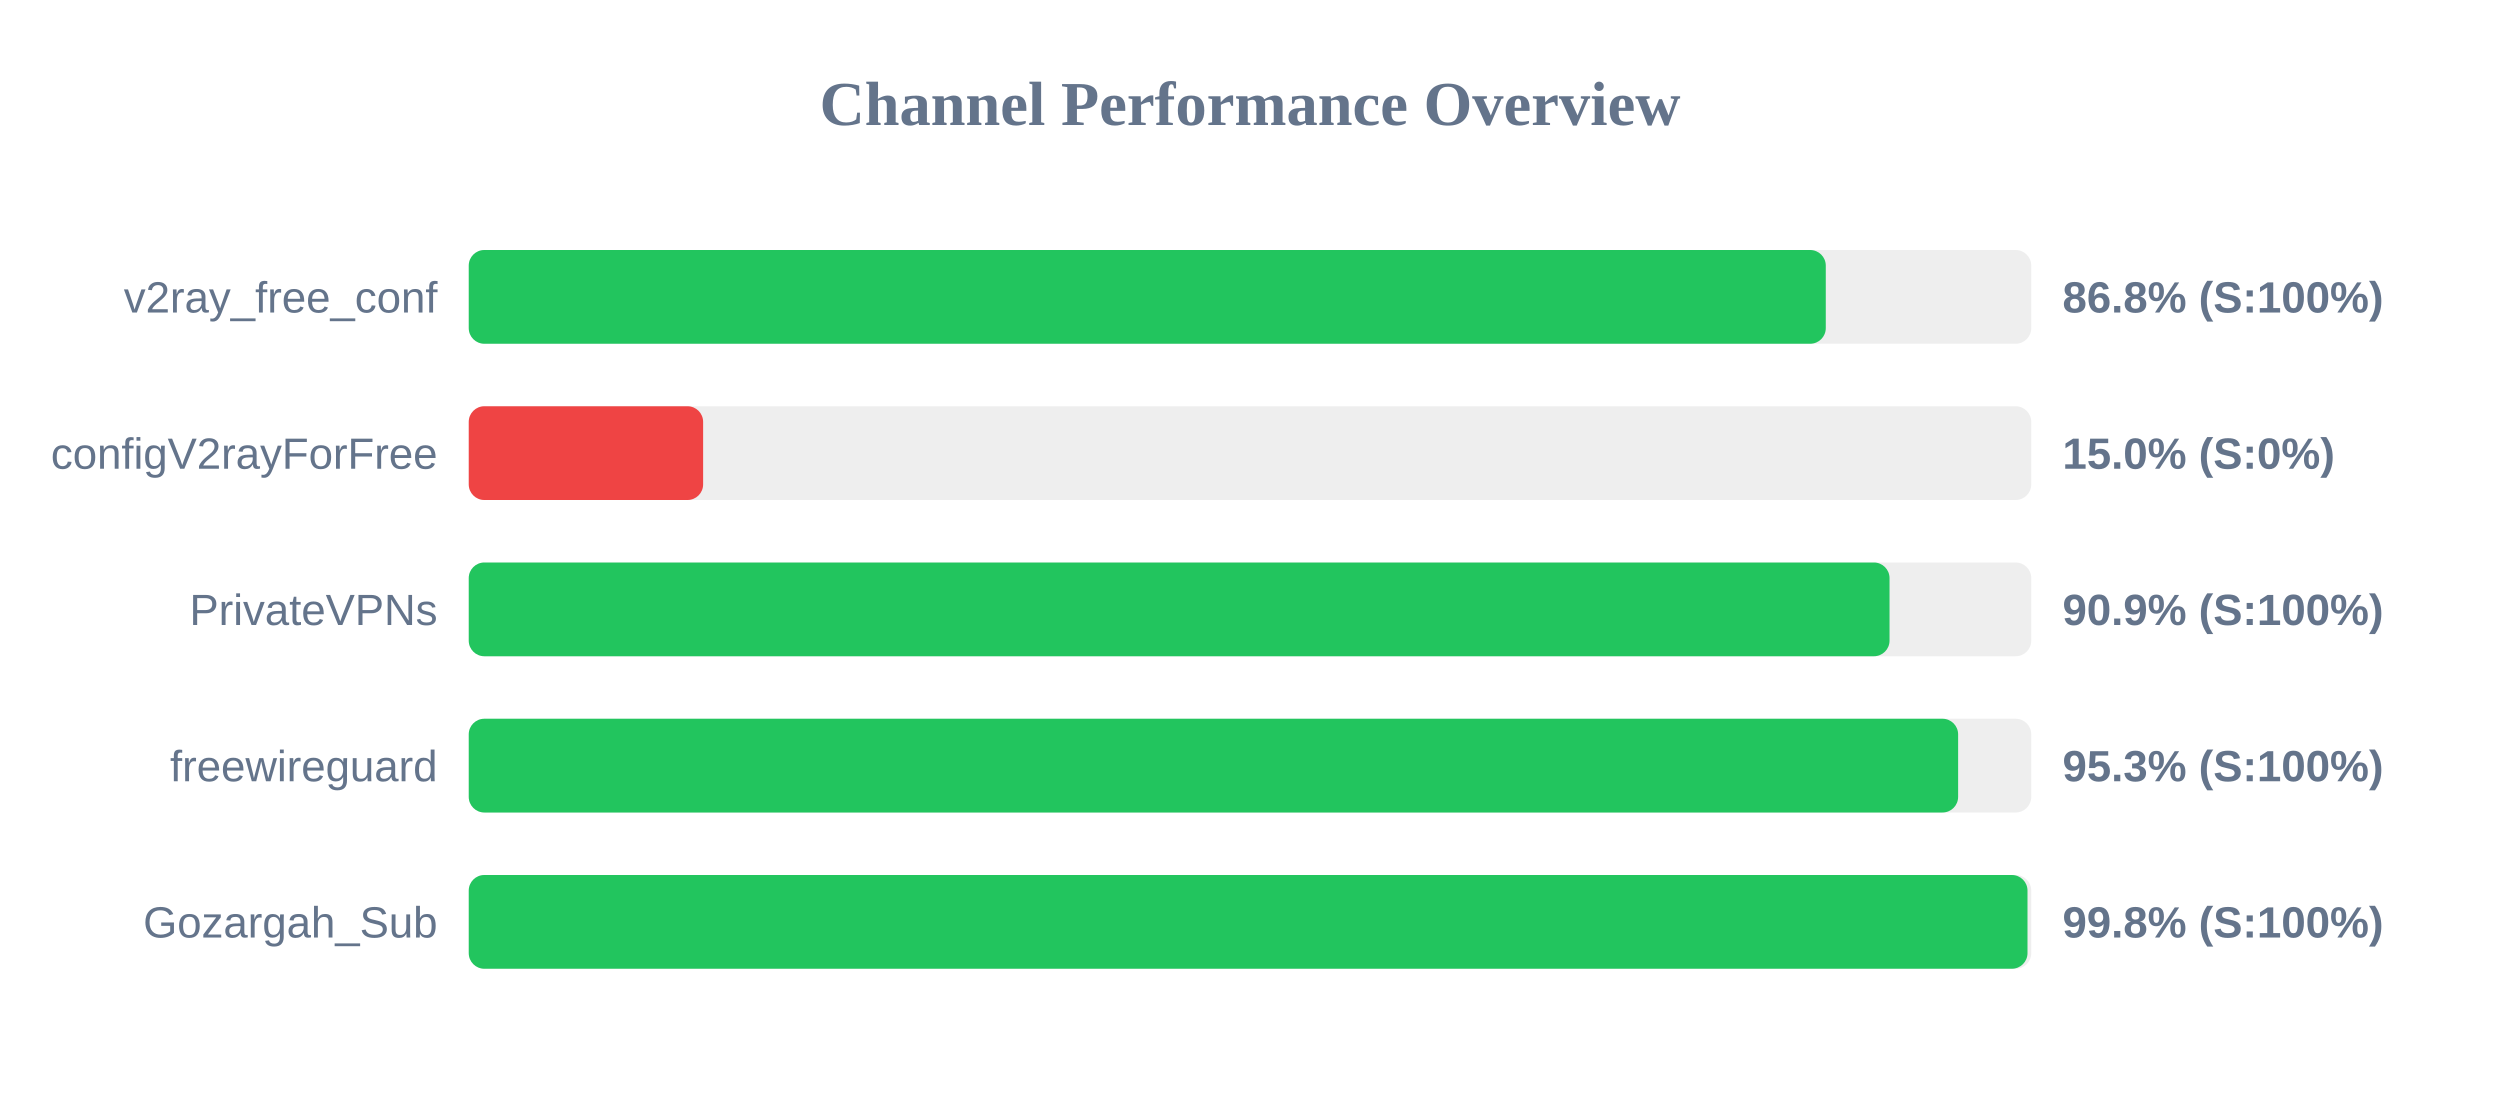
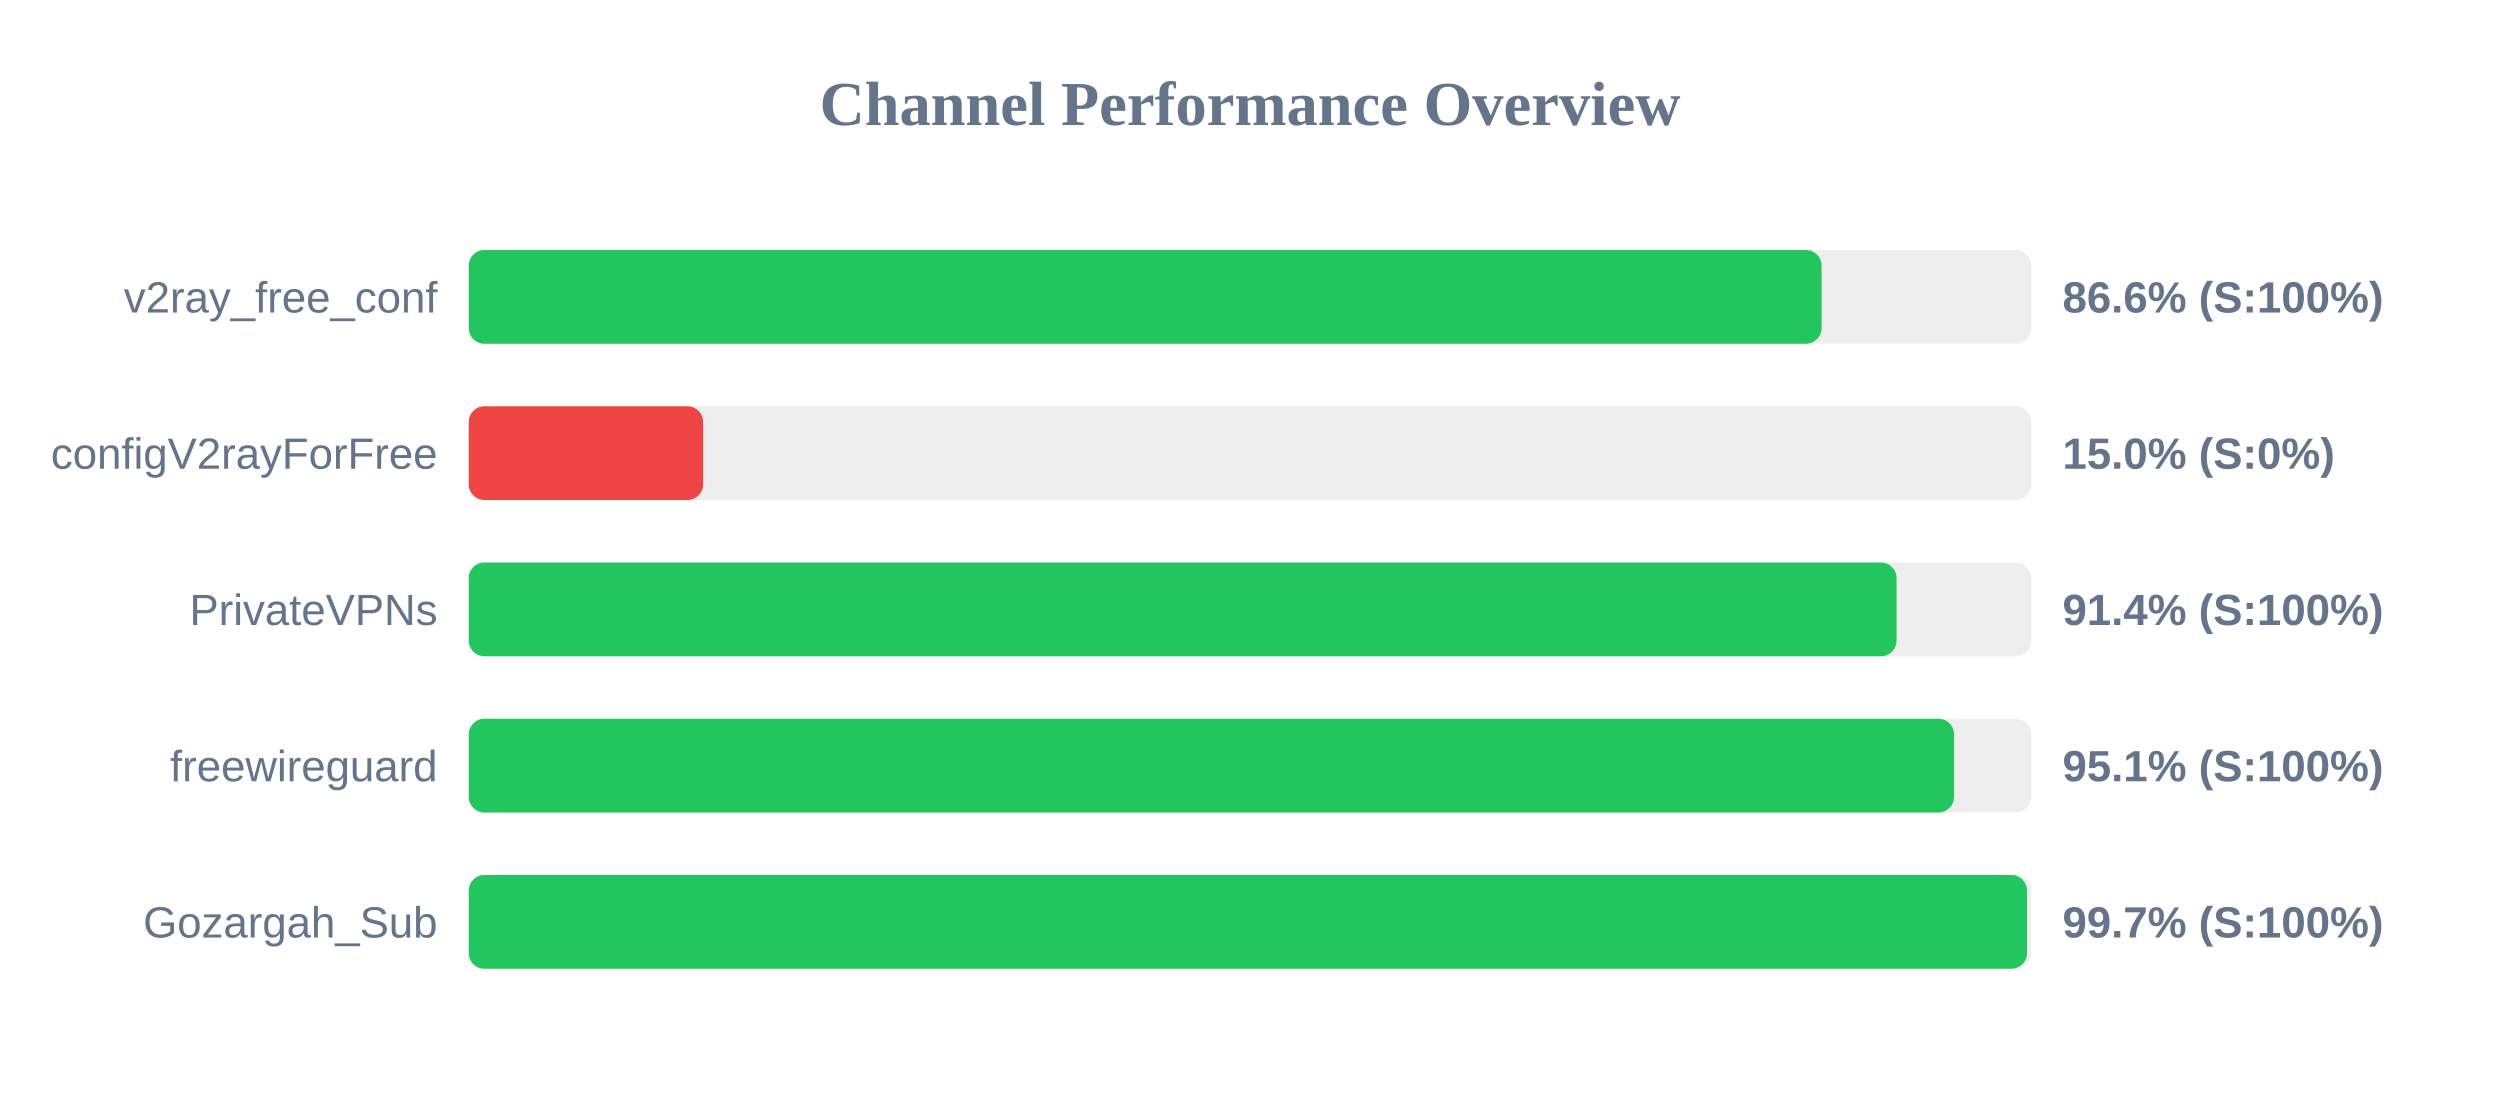
<svg xmlns="http://www.w3.org/2000/svg" width="800" height="350" version="1.1">
  <style>
        .row { font: 14px Arial; fill: #64748b; }
        .score { font: bold 14px Arial; fill: #64748b; }
    </style>
  <text x="400" y="40" text-anchor="middle" font-size="20px" font-weight="bold" fill="#64748b">Channel Performance Overview</text>
  <rect x="150" y="80" width="500" height="30" fill="#eee" rx="5" />
-   <rect x="150" y="80" width="434.25" height="30" fill="#22c55e" rx="5" />
+   <rect x="150" y="80" width="432.9" height="30" fill="#22c55e" rx="5" />
  <text x="140" y="100" text-anchor="end" class="row">v2ray_free_conf</text>
-   <text x="660" y="100" text-anchor="start" class="score">86.8% (S:100%)</text>
+   <text x="660" y="100" text-anchor="start" class="score">86.6% (S:100%)</text>
  <rect x="150" y="130" width="500" height="30" fill="#eee" rx="5" />
  <rect x="150" y="130" width="75.0" height="30" fill="#ef4444" rx="5" />
  <text x="140" y="150" text-anchor="end" class="row">configV2rayForFree</text>
  <text x="660" y="150" text-anchor="start" class="score">15.0% (S:0%)</text>
  <rect x="150" y="180" width="500" height="30" fill="#eee" rx="5" />
-   <rect x="150" y="180" width="454.65" height="30" fill="#22c55e" rx="5" />
+   <rect x="150" y="180" width="456.9" height="30" fill="#22c55e" rx="5" />
  <text x="140" y="200" text-anchor="end" class="row">PrivateVPNs</text>
-   <text x="660" y="200" text-anchor="start" class="score">90.9% (S:100%)</text>
+   <text x="660" y="200" text-anchor="start" class="score">91.4% (S:100%)</text>
  <rect x="150" y="230" width="500" height="30" fill="#eee" rx="5" />
-   <rect x="150" y="230" width="476.6" height="30" fill="#22c55e" rx="5" />
+   <rect x="150" y="230" width="475.3" height="30" fill="#22c55e" rx="5" />
  <text x="140" y="250" text-anchor="end" class="row">freewireguard</text>
-   <text x="660" y="250" text-anchor="start" class="score">95.3% (S:100%)</text>
+   <text x="660" y="250" text-anchor="start" class="score">95.1% (S:100%)</text>
  <rect x="150" y="280" width="500" height="30" fill="#eee" rx="5" />
-   <rect x="150" y="280" width="498.8" height="30" fill="#22c55e" rx="5" />
+   <rect x="150" y="280" width="498.65" height="30" fill="#22c55e" rx="5" />
  <text x="140" y="300" text-anchor="end" class="row">Gozargah_Sub</text>
-   <text x="660" y="300" text-anchor="start" class="score">99.8% (S:100%)</text>
+   <text x="660" y="300" text-anchor="start" class="score">99.7% (S:100%)</text>
</svg>
